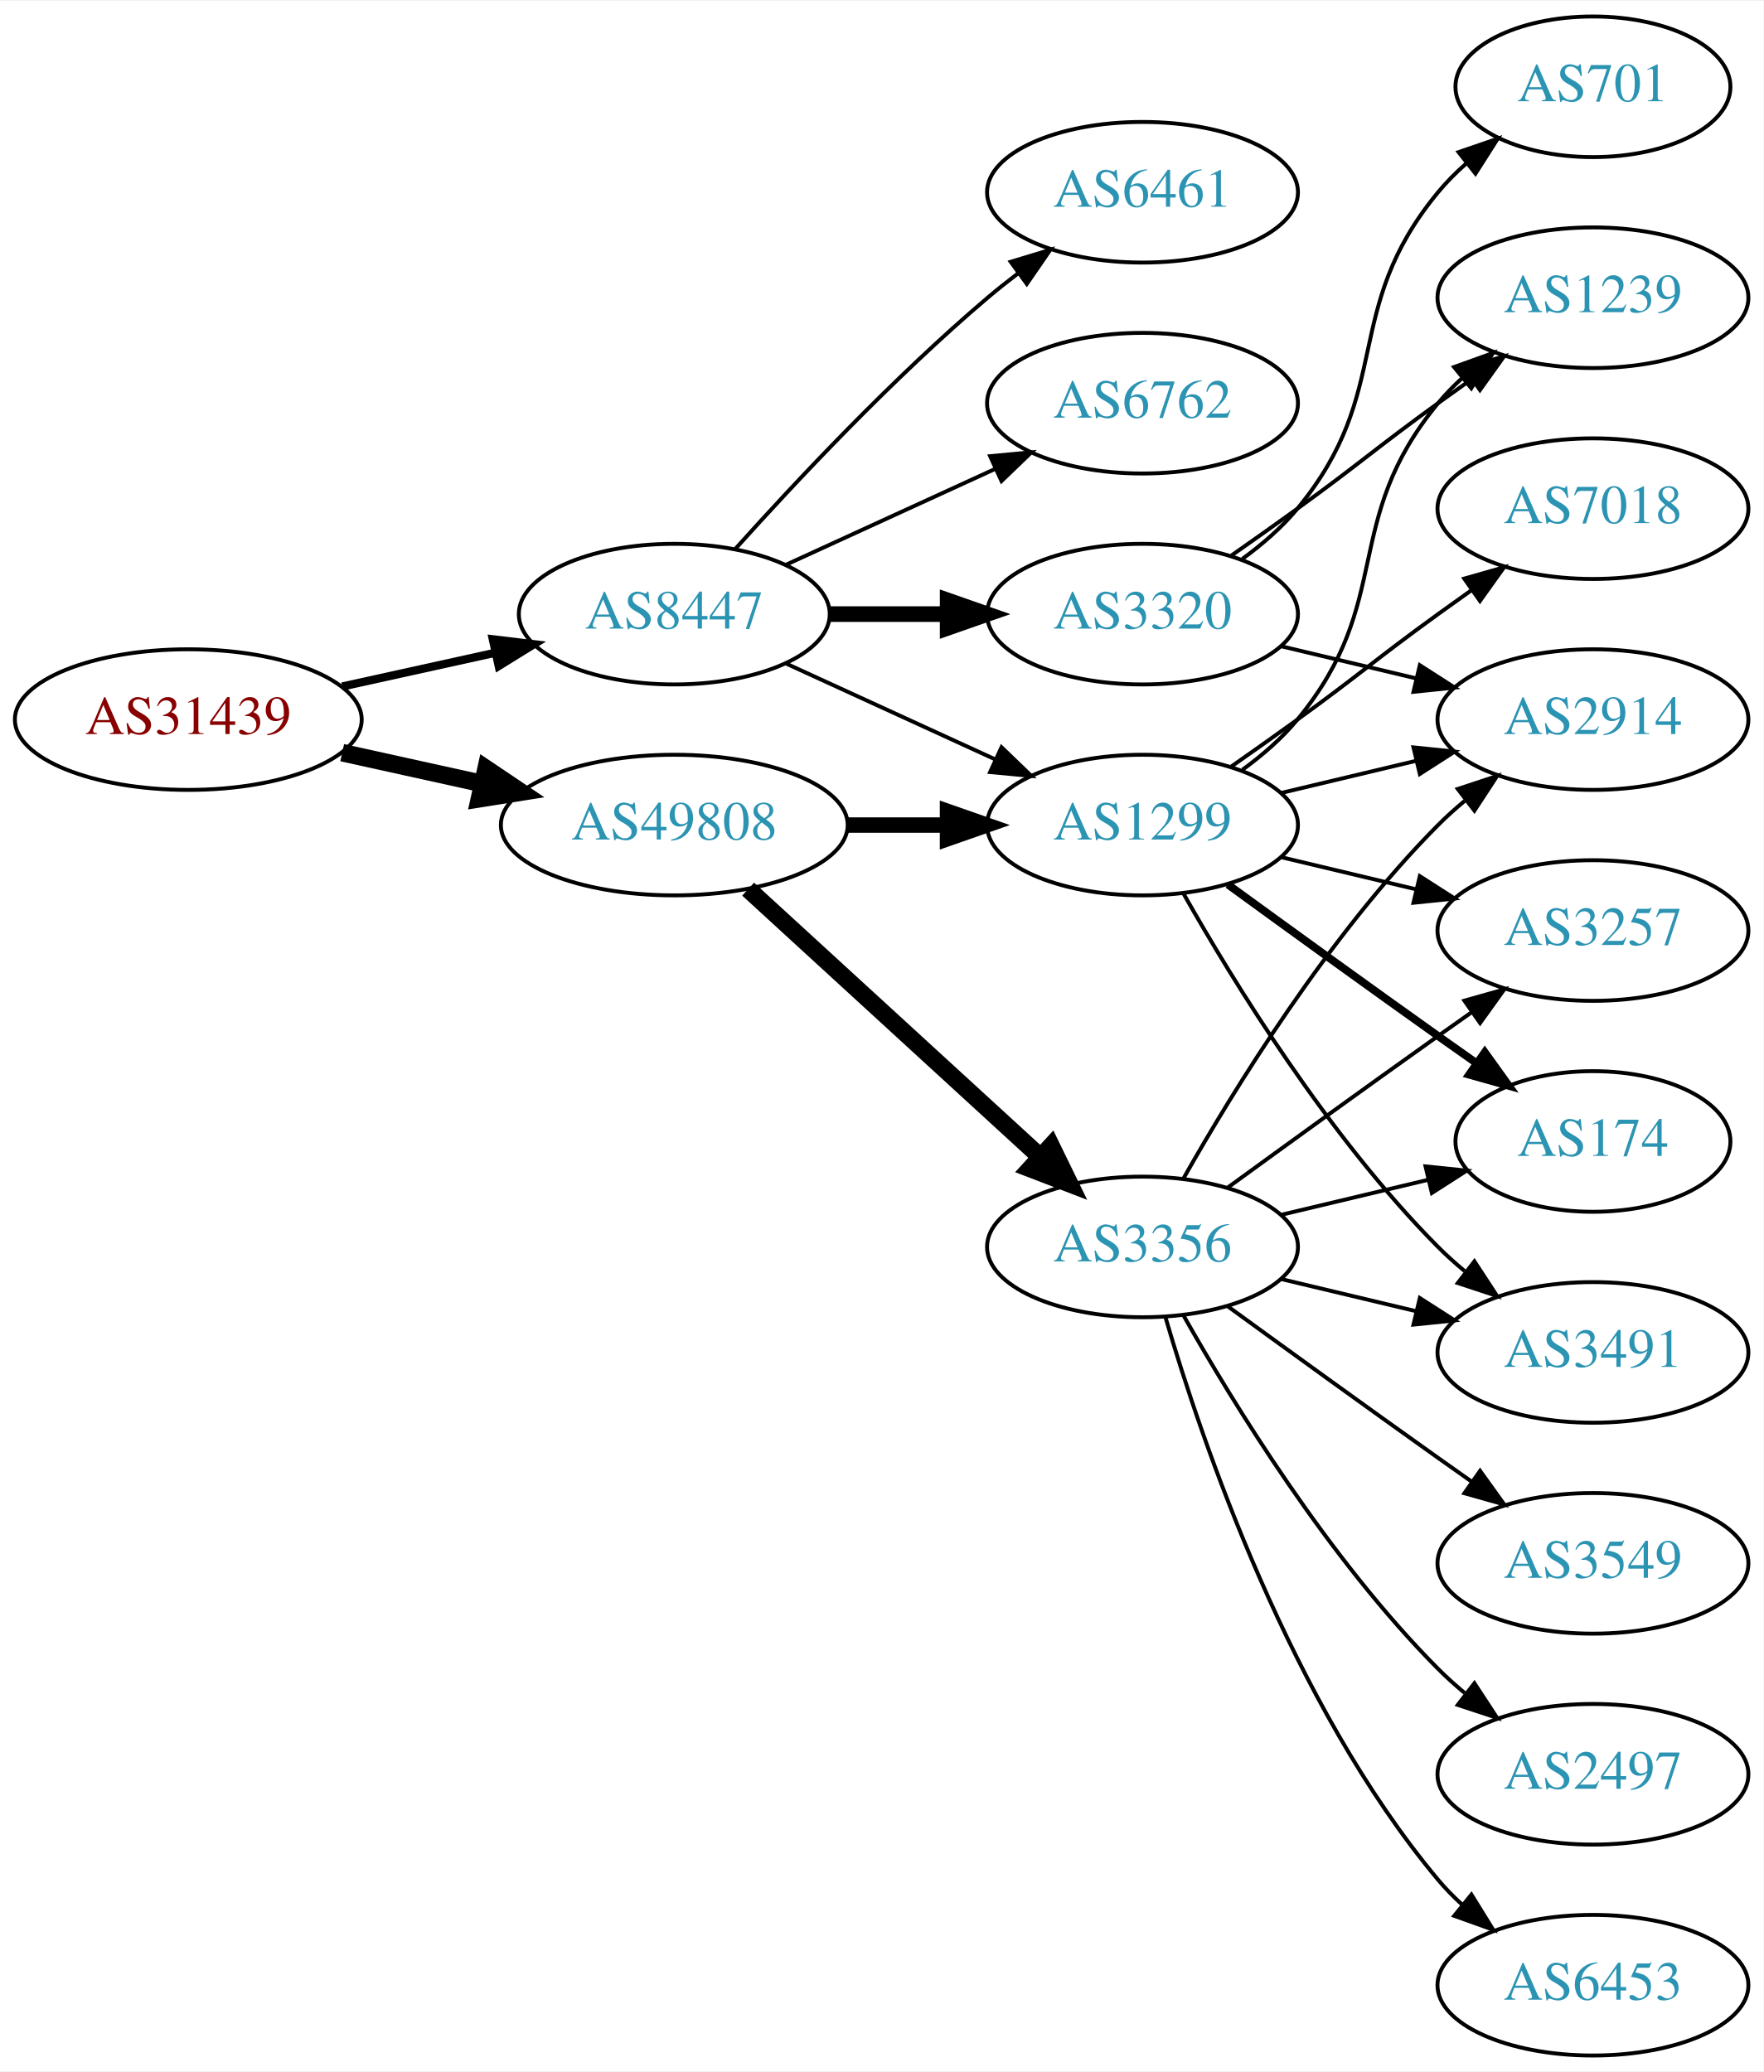
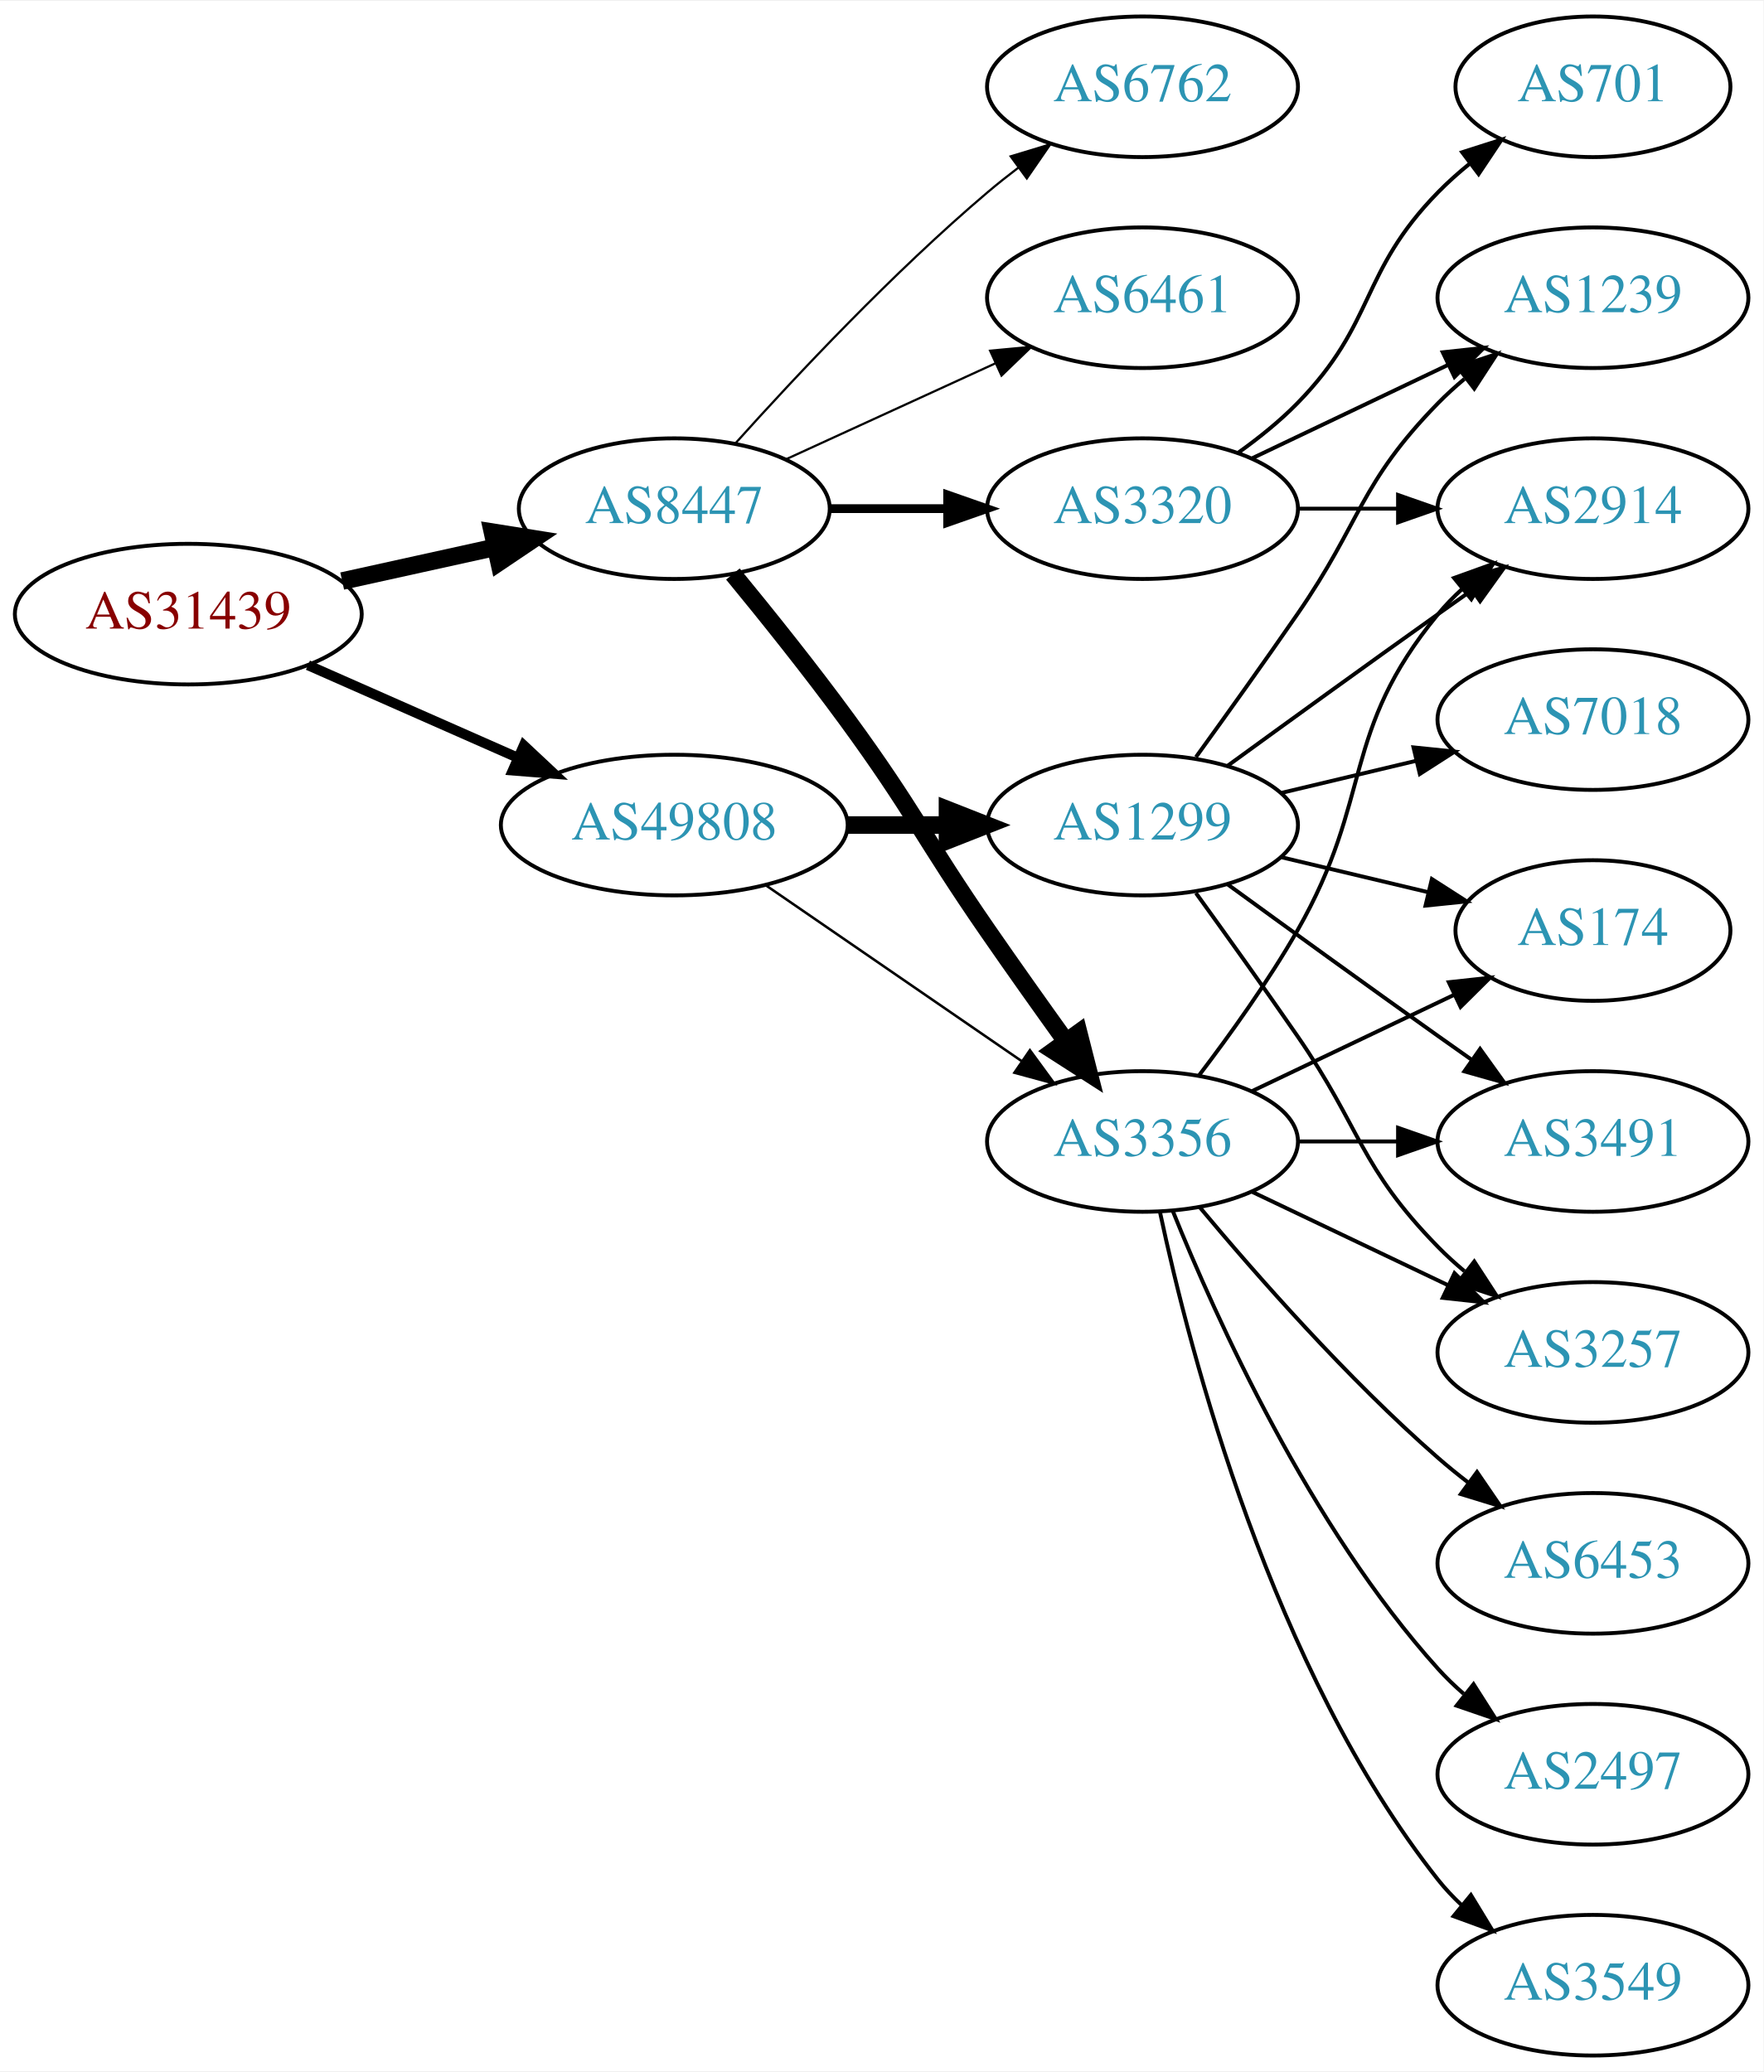
<svg xmlns="http://www.w3.org/2000/svg" xmlns:xlink="http://www.w3.org/1999/xlink" width="451pt" height="530pt" viewBox="0.00 0.00 451.37 530.00">
  <g id="graph0" class="graph" transform="scale(1 1) rotate(0) translate(4 526)">
    <polygon fill="white" stroke="none" points="-4,4 -4,-526 447.37,-526 447.37,4 -4,4" />
    <g id="node1" class="node">
      <g id="a_node1">
        <a xlink:href="/asn/31439" xlink:title="AS31439 ~ OOe Tourismus Technologie GmbH [AT]">
-           <ellipse fill="#ffffff" stroke="black" cx="44.196" cy="-342" rx="44.393" ry="18" />
-           <text text-anchor="middle" x="44.196" y="-338.3" font-family="Times,serif" font-size="14.00" fill="#880000">AS31439</text>
+           <ellipse fill="#ffffff" stroke="black" cx="44.196" cy="-369" rx="44.393" ry="18" />
+           <text text-anchor="middle" x="44.196" y="-365.3" font-family="Times,serif" font-size="14.00" fill="#880000">AS31439</text>
        </a>
      </g>
    </g>
    <g id="node2" class="node">
      <g id="a_node2">
        <a xlink:href="/asn/8447" xlink:title="AS8447 ~ A1 Telekom Austria AG [AT]">
-           <ellipse fill="#ffffff" stroke="black" cx="168.588" cy="-369" rx="39.794" ry="18" />
-           <text text-anchor="middle" x="168.588" y="-365.3" font-family="Times,serif" font-size="14.00" fill="#2c94b3">AS8447</text>
+           <ellipse fill="#ffffff" stroke="black" cx="168.588" cy="-396" rx="39.794" ry="18" />
+           <text text-anchor="middle" x="168.588" y="-392.3" font-family="Times,serif" font-size="14.00" fill="#2c94b3">AS8447</text>
        </a>
      </g>
    </g>
    <g id="edge1" class="edge">
-       <path fill="none" stroke="black" stroke-width="2.1" d="M83.586,-350.469C95.977,-353.202 109.824,-356.257 122.644,-359.085" />
-       <polygon fill="black" stroke="black" stroke-width="2.1" points="122.14,-362.558 132.659,-361.295 123.648,-355.722 122.14,-362.558" />
+       <path fill="none" stroke="black" stroke-width="4.5" d="M83.586,-377.469C95.977,-380.202 109.824,-383.257 122.644,-386.085" />
+       <polygon fill="black" stroke="black" stroke-width="4.5" points="122.045,-389.985 132.659,-388.295 123.742,-382.295 122.045,-389.985" />
    </g>
    <g id="node3" class="node">
      <g id="a_node3">
        <a xlink:href="/asn/49808" xlink:title="AS49808 ~ POWERSPEED-AS [AT]">
          <ellipse fill="#ffffff" stroke="black" cx="168.588" cy="-315" rx="44.393" ry="18" />
          <text text-anchor="middle" x="168.588" y="-311.3" font-family="Times,serif" font-size="14.00" fill="#2c94b3">AS49808</text>
        </a>
      </g>
    </g>
    <g id="edge2" class="edge">
-       <path fill="none" stroke="black" stroke-width="4.5" d="M83.586,-333.531C94.978,-331.018 107.6,-328.233 119.525,-325.603" />
-       <polygon fill="black" stroke="black" stroke-width="4.5" points="120.418,-329.438 129.335,-323.439 118.721,-321.748 120.418,-329.438" />
+       <path fill="none" stroke="black" stroke-width="2.571" d="M74.824,-355.928C90.941,-348.817 111.081,-339.931 128.473,-332.258" />
+       <polygon fill="black" stroke="black" stroke-width="2.571" points="130.073,-335.378 137.809,-328.139 127.247,-328.973 130.073,-335.378" />
    </g>
    <g id="node4" class="node">
      <g id="a_node4">
-         <a xlink:href="/asn/6461" xlink:title="AS6461 ~ Zayo Bandwidth [US]">
-           <ellipse fill="#ffffff" stroke="black" cx="288.431" cy="-477" rx="39.794" ry="18" />
-           <text text-anchor="middle" x="288.431" y="-473.3" font-family="Times,serif" font-size="14.00" fill="#2c94b3">AS6461</text>
+         <a xlink:href="/asn/6762" xlink:title="AS6762 ~ TELECOM ITALIA SPARKLE S.p.A. [IT]">
+           <ellipse fill="#ffffff" stroke="black" cx="288.431" cy="-504" rx="39.794" ry="18" />
+           <text text-anchor="middle" x="288.431" y="-500.3" font-family="Times,serif" font-size="14.00" fill="#2c94b3">AS6762</text>
        </a>
      </g>
    </g>
    <g id="edge3" class="edge">
-       <path fill="none" stroke="black" d="M184.234,-385.725C199.535,-402.765 224.632,-429.523 248.784,-450 251.281,-452.117 253.942,-454.232 256.653,-456.293" />
-       <polygon fill="black" stroke="black" points="254.69,-459.194 264.83,-462.266 258.819,-453.541 254.69,-459.194" />
+       <path fill="none" stroke="black" stroke-width="0.562" d="M184.234,-412.725C199.535,-429.765 224.632,-456.523 248.784,-477 251.281,-479.117 253.942,-481.232 256.653,-483.293" />
+       <polygon fill="black" stroke="black" stroke-width="0.562" points="254.69,-486.194 264.83,-489.266 258.819,-480.541 254.69,-486.194" />
    </g>
    <g id="node5" class="node">
      <g id="a_node5">
-         <a xlink:href="/asn/6762" xlink:title="AS6762 ~ TELECOM ITALIA SPARKLE S.p.A. [IT]">
-           <ellipse fill="#ffffff" stroke="black" cx="288.431" cy="-423" rx="39.794" ry="18" />
-           <text text-anchor="middle" x="288.431" y="-419.3" font-family="Times,serif" font-size="14.00" fill="#2c94b3">AS6762</text>
+         <a xlink:href="/asn/6461" xlink:title="AS6461 ~ Zayo Bandwidth [US]">
+           <ellipse fill="#ffffff" stroke="black" cx="288.431" cy="-450" rx="39.794" ry="18" />
+           <text text-anchor="middle" x="288.431" y="-446.3" font-family="Times,serif" font-size="14.00" fill="#2c94b3">AS6461</text>
        </a>
      </g>
    </g>
    <g id="edge4" class="edge">
-       <path fill="none" stroke="black" d="M197.217,-381.661C213.174,-388.973 233.445,-398.261 250.727,-406.181" />
-       <polygon fill="black" stroke="black" points="249.426,-409.435 259.975,-410.419 252.342,-403.071 249.426,-409.435" />
+       <path fill="none" stroke="black" stroke-width="0.562" d="M197.217,-408.661C213.174,-415.973 233.445,-425.261 250.727,-433.181" />
+       <polygon fill="black" stroke="black" stroke-width="0.562" points="249.426,-436.435 259.975,-437.419 252.342,-430.071 249.426,-436.435" />
    </g>
    <g id="node6" class="node">
      <g id="a_node6">
        <a xlink:href="/asn/3320" xlink:title="AS3320 ~ DTAG [DE]">
-           <ellipse fill="#ffffff" stroke="black" cx="288.431" cy="-369" rx="39.794" ry="18" />
-           <text text-anchor="middle" x="288.431" y="-365.3" font-family="Times,serif" font-size="14.00" fill="#2c94b3">AS3320</text>
+           <ellipse fill="#ffffff" stroke="black" cx="288.431" cy="-396" rx="39.794" ry="18" />
+           <text text-anchor="middle" x="288.431" y="-392.3" font-family="Times,serif" font-size="14.00" fill="#2c94b3">AS3320</text>
        </a>
      </g>
    </g>
    <g id="edge5" class="edge">
-       <path fill="none" stroke="black" stroke-width="4" d="M208.501,-369C218.054,-369 228.404,-369 238.367,-369" />
-       <polygon fill="black" stroke="black" stroke-width="4" points="238.559,-372.5 248.559,-369 238.559,-365.5 238.559,-372.5" />
+       <path fill="none" stroke="black" stroke-width="2.25" d="M208.501,-396C218.054,-396 228.404,-396 238.367,-396" />
+       <polygon fill="black" stroke="black" stroke-width="2.25" points="238.559,-399.5 248.559,-396 238.559,-392.5 238.559,-399.5" />
    </g>
    <g id="node7" class="node">
      <g id="a_node7">
+         <a xlink:href="/asn/3356" xlink:title="AS3356 ~ Level 3 Parent, LLC [US]">
+           <ellipse fill="#ffffff" stroke="black" cx="288.431" cy="-234" rx="39.794" ry="18" />
+           <text text-anchor="middle" x="288.431" y="-230.3" font-family="Times,serif" font-size="14.00" fill="#2c94b3">AS3356</text>
+         </a>
+       </g>
+     </g>
+     <g id="edge6" class="edge">
+       <path fill="none" stroke="black" stroke-width="4.5" d="M183.591,-379.269C192.239,-368.75 203.431,-354.792 212.784,-342 229.809,-318.716 232.389,-311.731 248.784,-288 255.24,-278.656 262.45,-268.506 268.878,-259.555" />
+       <polygon fill="black" stroke="black" stroke-width="4.5" points="272.099,-261.821 274.752,-251.406 265.71,-257.217 272.099,-261.821" />
+     </g>
+     <g id="edge18" class="edge">
+       <path fill="none" stroke="black" stroke-width="0.643" d="M192.031,-299.574C210.612,-286.802 237.173,-268.545 257.553,-254.537" />
+       <polygon fill="black" stroke="black" stroke-width="0.643" points="259.609,-257.371 265.867,-248.822 255.643,-251.602 259.609,-257.371" />
+     </g>
+     <g id="node17" class="node">
+       <g id="a_node17">
        <a xlink:href="/asn/1299" xlink:title="AS1299 ~ Telia Carrier [EU]">
          <ellipse fill="#ffffff" stroke="black" cx="288.431" cy="-315" rx="39.794" ry="18" />
          <text text-anchor="middle" x="288.431" y="-311.3" font-family="Times,serif" font-size="14.00" fill="#2c94b3">AS1299</text>
        </a>
      </g>
    </g>
-     <g id="edge6" class="edge">
-       <path fill="none" stroke="black" d="M197.217,-356.339C213.174,-349.027 233.445,-339.739 250.727,-331.819" />
-       <polygon fill="black" stroke="black" points="252.342,-334.929 259.975,-327.581 249.426,-328.565 252.342,-334.929" />
-     </g>
-     <g id="edge16" class="edge">
-       <path fill="none" stroke="black" stroke-width="3.938" d="M212.799,-315C221.112,-315 229.875,-315 238.357,-315" />
-       <polygon fill="black" stroke="black" stroke-width="3.938" points="238.516,-318.5 248.516,-315 238.516,-311.5 238.516,-318.5" />
-     </g>
-     <g id="node15" class="node">
-       <g id="a_node15">
-         <a xlink:href="/asn/3356" xlink:title="AS3356 ~ Level 3 Parent, LLC [US]">
-           <ellipse fill="#ffffff" stroke="black" cx="288.431" cy="-207" rx="39.794" ry="18" />
-           <text text-anchor="middle" x="288.431" y="-203.3" font-family="Times,serif" font-size="14.00" fill="#2c94b3">AS3356</text>
-         </a>
-       </g>
-     </g>
    <g id="edge17" class="edge">
-       <path fill="none" stroke="black" stroke-width="4.5" d="M187.486,-298.597C207.414,-280.333 239.772,-250.678 262.249,-230.079" />
-       <polygon fill="black" stroke="black" stroke-width="4.5" points="265.039,-232.863 269.751,-223.203 259.718,-227.057 265.039,-232.863" />
+       <path fill="none" stroke="black" stroke-width="4.5" d="M212.799,-315C221.112,-315 229.875,-315 238.357,-315" />
+       <polygon fill="black" stroke="black" stroke-width="4.5" points="238.516,-318.938 248.516,-315 238.516,-311.063 238.516,-318.938" />
+     </g>
+     <g id="node8" class="node">
+       <g id="a_node8">
+         <a xlink:href="/asn/2914" xlink:title="AS2914 ~ NTT America, Inc. [US]">
+           <ellipse fill="#ffffff" stroke="black" cx="403.724" cy="-396" rx="39.794" ry="18" />
+           <text text-anchor="middle" x="403.724" y="-392.3" font-family="Times,serif" font-size="14.00" fill="#2c94b3">AS2914</text>
+         </a>
+       </g>
+     </g>
+     <g id="edge7" class="edge">
+       <path fill="none" stroke="black" d="M328.103,-396C336.306,-396 345.07,-396 353.602,-396" />
+       <polygon fill="black" stroke="black" points="353.841,-399.5 363.841,-396 353.841,-392.5 353.841,-399.5" />
    </g>
    <g id="node9" class="node">
      <g id="a_node9">
+         <a xlink:href="/asn/701" xlink:title="AS701 ~ UUNET [US]">
+           <ellipse fill="#ffffff" stroke="black" cx="403.724" cy="-504" rx="35.194" ry="18" />
+           <text text-anchor="middle" x="403.724" y="-500.3" font-family="Times,serif" font-size="14.00" fill="#2c94b3">AS701</text>
+         </a>
+       </g>
+     </g>
+     <g id="edge8" class="edge">
+       <path fill="none" stroke="black" d="M313.025,-410.389C318.281,-414.148 323.613,-418.437 328.077,-423 348.25,-443.617 343.905,-456.383 364.077,-477 366.556,-479.534 369.303,-481.983 372.156,-484.304" />
+       <polygon fill="black" stroke="black" points="370.247,-487.248 380.341,-490.468 374.458,-481.657 370.247,-487.248" />
+     </g>
+     <g id="node10" class="node">
+       <g id="a_node10">
        <a xlink:href="/asn/1239" xlink:title="AS1239 ~ Sprint [US]">
          <ellipse fill="#ffffff" stroke="black" cx="403.724" cy="-450" rx="39.794" ry="18" />
          <text text-anchor="middle" x="403.724" y="-446.3" font-family="Times,serif" font-size="14.00" fill="#2c94b3">AS1239</text>
        </a>
      </g>
    </g>
-     <g id="edge15" class="edge">
-       <path fill="none" stroke="black" d="M311.188,-384.009C316.722,-387.879 322.641,-392.064 328.077,-396 344.277,-407.729 347.877,-411.271 364.077,-423 366.88,-425.029 369.812,-427.125 372.752,-429.21" />
-       <polygon fill="black" stroke="black" points="370.775,-432.097 380.967,-434.991 374.803,-426.373 370.775,-432.097" />
+     <g id="edge9" class="edge">
+       <path fill="none" stroke="black" d="M316.567,-408.934C331.561,-416.081 350.382,-425.052 366.605,-432.785" />
+       <polygon fill="black" stroke="black" points="365.276,-436.028 375.809,-437.171 368.288,-429.709 365.276,-436.028" />
+     </g>
+     <g id="edge13" class="edge">
+       <path fill="none" stroke="black" d="M302.892,-250.913C310.785,-261.27 320.634,-274.992 328.077,-288 347.642,-322.194 339.013,-338.606 364.077,-369 365.932,-371.25 368.02,-373.396 370.238,-375.424" />
+       <polygon fill="black" stroke="black" points="368.174,-378.256 378.143,-381.844 372.587,-372.823 368.174,-378.256" />
    </g>
    <g id="node11" class="node">
      <g id="a_node11">
-         <a xlink:href="/asn/2914" xlink:title="AS2914 ~ NTT America, Inc. [US]">
-           <ellipse fill="#ffffff" stroke="black" cx="403.724" cy="-342" rx="39.794" ry="18" />
-           <text text-anchor="middle" x="403.724" y="-338.3" font-family="Times,serif" font-size="14.00" fill="#2c94b3">AS2914</text>
-         </a>
-       </g>
-     </g>
-     <g id="edge13" class="edge">
-       <path fill="none" stroke="black" d="M324.038,-360.752C334.909,-358.162 347.064,-355.265 358.506,-352.538" />
-       <polygon fill="black" stroke="black" points="359.412,-355.92 368.328,-350.197 357.789,-349.111 359.412,-355.92" />
+         <a xlink:href="/asn/6453" xlink:title="AS6453 ~ TATA COMMUNICATIONS (AMERICA) INC [US]">
+           <ellipse fill="#ffffff" stroke="black" cx="403.724" cy="-126" rx="39.794" ry="18" />
+           <text text-anchor="middle" x="403.724" y="-122.3" font-family="Times,serif" font-size="14.00" fill="#2c94b3">AS6453</text>
+         </a>
+       </g>
+     </g>
+     <g id="edge10" class="edge">
+       <path fill="none" stroke="black" d="M303.061,-217.183C317.343,-200.071 340.89,-173.255 364.077,-153 366.543,-150.846 369.182,-148.706 371.879,-146.628" />
+       <polygon fill="black" stroke="black" points="374.052,-149.375 380.033,-140.63 369.904,-143.736 374.052,-149.375" />
+     </g>
+     <g id="node12" class="node">
+       <g id="a_node12">
+         <a xlink:href="/asn/174" xlink:title="AS174 ~ Cogent Communications [US]">
+           <ellipse fill="#ffffff" stroke="black" cx="403.724" cy="-288" rx="35.194" ry="18" />
+           <text text-anchor="middle" x="403.724" y="-284.3" font-family="Times,serif" font-size="14.00" fill="#2c94b3">AS174</text>
+         </a>
+       </g>
+     </g>
+     <g id="edge11" class="edge">
+       <path fill="none" stroke="black" d="M316.567,-246.934C331.999,-254.29 351.485,-263.577 368.02,-271.459" />
+       <polygon fill="black" stroke="black" points="366.828,-274.768 377.361,-275.911 369.84,-268.449 366.828,-274.768" />
+     </g>
+     <g id="node13" class="node">
+       <g id="a_node13">
+         <a xlink:href="/asn/3491" xlink:title="AS3491 ~ PCCW Global, Inc. [US]">
+           <ellipse fill="#ffffff" stroke="black" cx="403.724" cy="-234" rx="39.794" ry="18" />
+           <text text-anchor="middle" x="403.724" y="-230.3" font-family="Times,serif" font-size="14.00" fill="#2c94b3">AS3491</text>
+         </a>
+       </g>
+     </g>
+     <g id="edge12" class="edge">
+       <path fill="none" stroke="black" d="M328.103,-234C336.306,-234 345.07,-234 353.602,-234" />
+       <polygon fill="black" stroke="black" points="353.841,-237.5 363.841,-234 353.841,-230.5 353.841,-237.5" />
    </g>
    <g id="node14" class="node">
      <g id="a_node14">
-         <a xlink:href="/asn/701" xlink:title="AS701 ~ UUNET [US]">
-           <ellipse fill="#ffffff" stroke="black" cx="403.724" cy="-504" rx="35.194" ry="18" />
-           <text text-anchor="middle" x="403.724" y="-500.3" font-family="Times,serif" font-size="14.00" fill="#2c94b3">AS701</text>
+         <a xlink:href="/asn/3257" xlink:title="AS3257 ~ GTT [DE]">
+           <ellipse fill="#ffffff" stroke="black" cx="403.724" cy="-180" rx="39.794" ry="18" />
+           <text text-anchor="middle" x="403.724" y="-176.3" font-family="Times,serif" font-size="14.00" fill="#2c94b3">AS3257</text>
        </a>
      </g>
    </g>
    <g id="edge14" class="edge">
-       <path fill="none" stroke="black" d="M314.012,-383.156C319.106,-386.872 324.12,-391.201 328.077,-396 353.142,-426.394 339.013,-446.606 364.077,-477 366.212,-479.589 368.655,-482.041 371.251,-484.334" />
-       <polygon fill="black" stroke="black" points="369.329,-487.275 379.35,-490.712 373.66,-481.775 369.329,-487.275" />
-     </g>
-     <g id="node8" class="node">
-       <g id="a_node8">
-         <a xlink:href="/asn/174" xlink:title="AS174 ~ Cogent Communications [US]">
-           <ellipse fill="#ffffff" stroke="black" cx="403.724" cy="-234" rx="35.194" ry="18" />
-           <text text-anchor="middle" x="403.724" y="-230.3" font-family="Times,serif" font-size="14.00" fill="#2c94b3">AS174</text>
-         </a>
-       </g>
-     </g>
-     <g id="edge7" class="edge">
-       <path fill="none" stroke="black" stroke-width="2" d="M310.279,-299.778C325.213,-288.909 345.827,-273.975 364.077,-261 367.288,-258.718 370.657,-256.339 374.011,-253.982" />
-       <polygon fill="black" stroke="black" stroke-width="2" points="376.039,-256.834 382.222,-248.23 372.023,-251.101 376.039,-256.834" />
-     </g>
-     <g id="edge8" class="edge">
-       <path fill="none" stroke="black" d="M314.012,-329.156C319.106,-332.872 324.12,-337.201 328.077,-342 353.142,-372.394 339.013,-392.606 364.077,-423 365.932,-425.25 368.02,-427.396 370.238,-429.424" />
-       <polygon fill="black" stroke="black" points="368.174,-432.256 378.143,-435.844 372.587,-426.823 368.174,-432.256" />
-     </g>
-     <g id="node10" class="node">
-       <g id="a_node10">
-         <a xlink:href="/asn/3491" xlink:title="AS3491 ~ PCCW Global, Inc. [US]">
-           <ellipse fill="#ffffff" stroke="black" cx="403.724" cy="-180" rx="39.794" ry="18" />
-           <text text-anchor="middle" x="403.724" y="-176.3" font-family="Times,serif" font-size="14.00" fill="#2c94b3">AS3491</text>
-         </a>
-       </g>
-     </g>
-     <g id="edge9" class="edge">
-       <path fill="none" stroke="black" d="M298.891,-297.51C311.672,-274.904 336.105,-235.114 364.077,-207 366.188,-204.879 368.484,-202.812 370.87,-200.829" />
-       <polygon fill="black" stroke="black" points="373.385,-203.31 379.185,-194.444 369.122,-197.758 373.385,-203.31" />
-     </g>
-     <g id="edge10" class="edge">
-       <path fill="none" stroke="black" d="M324.038,-323.248C334.909,-325.838 347.064,-328.735 358.506,-331.462" />
-       <polygon fill="black" stroke="black" points="357.789,-334.889 368.328,-333.803 359.412,-328.08 357.789,-334.889" />
-     </g>
-     <g id="node12" class="node">
-       <g id="a_node12">
-         <a xlink:href="/asn/7018" xlink:title="AS7018 ~ AT&amp;T Services, Inc. [US]">
-           <ellipse fill="#ffffff" stroke="black" cx="403.724" cy="-396" rx="39.794" ry="18" />
-           <text text-anchor="middle" x="403.724" y="-392.3" font-family="Times,serif" font-size="14.00" fill="#2c94b3">AS7018</text>
-         </a>
-       </g>
-     </g>
-     <g id="edge11" class="edge">
-       <path fill="none" stroke="black" d="M311.188,-330.009C316.722,-333.879 322.641,-338.064 328.077,-342 344.277,-353.729 347.877,-357.271 364.077,-369 366.88,-371.029 369.812,-373.125 372.752,-375.21" />
-       <polygon fill="black" stroke="black" points="370.775,-378.097 380.967,-380.991 374.803,-372.373 370.775,-378.097" />
-     </g>
-     <g id="node13" class="node">
-       <g id="a_node13">
-         <a xlink:href="/asn/3257" xlink:title="AS3257 ~ GTT [DE]">
-           <ellipse fill="#ffffff" stroke="black" cx="403.724" cy="-288" rx="39.794" ry="18" />
-           <text text-anchor="middle" x="403.724" y="-284.3" font-family="Times,serif" font-size="14.00" fill="#2c94b3">AS3257</text>
-         </a>
-       </g>
-     </g>
-     <g id="edge12" class="edge">
-       <path fill="none" stroke="black" d="M324.038,-306.752C334.909,-304.162 347.064,-301.265 358.506,-298.538" />
-       <polygon fill="black" stroke="black" points="359.412,-301.92 368.328,-296.197 357.789,-295.111 359.412,-301.92" />
-     </g>
-     <g id="edge22" class="edge">
-       <path fill="none" stroke="black" d="M324.038,-215.248C335.833,-218.058 349.137,-221.229 361.405,-224.153" />
-       <polygon fill="black" stroke="black" points="360.871,-227.624 371.41,-226.537 362.494,-220.814 360.871,-227.624" />
-     </g>
-     <g id="edge19" class="edge">
-       <path fill="none" stroke="black" d="M324.038,-198.752C334.909,-196.162 347.064,-193.265 358.506,-190.538" />
-       <polygon fill="black" stroke="black" points="359.412,-193.92 368.328,-188.197 357.789,-187.111 359.412,-193.92" />
-     </g>
-     <g id="edge23" class="edge">
-       <path fill="none" stroke="black" d="M298.891,-224.49C311.672,-247.096 336.105,-286.886 364.077,-315 366.188,-317.121 368.484,-319.188 370.87,-321.171" />
-       <polygon fill="black" stroke="black" points="369.122,-324.242 379.185,-327.556 373.385,-318.69 369.122,-324.242" />
-     </g>
-     <g id="edge21" class="edge">
-       <path fill="none" stroke="black" d="M310.279,-222.222C325.213,-233.091 345.827,-248.025 364.077,-261 366.898,-263.005 369.841,-265.085 372.789,-267.159" />
-       <polygon fill="black" stroke="black" points="370.816,-270.05 381.013,-272.926 374.835,-264.319 370.816,-270.05" />
+       <path fill="none" stroke="black" d="M316.567,-221.066C331.561,-213.919 350.382,-204.948 366.605,-197.215" />
+       <polygon fill="black" stroke="black" points="368.288,-200.291 375.809,-192.829 365.276,-193.972 368.288,-200.291" />
+     </g>
+     <g id="node15" class="node">
+       <g id="a_node15">
+         <a xlink:href="/asn/2497" xlink:title="AS2497 ~ Internet Initiative Japan Inc. [JP]">
+           <ellipse fill="#ffffff" stroke="black" cx="403.724" cy="-72" rx="39.794" ry="18" />
+           <text text-anchor="middle" x="403.724" y="-68.3" font-family="Times,serif" font-size="14.00" fill="#2c94b3">AS2497</text>
+         </a>
+       </g>
+     </g>
+     <g id="edge15" class="edge">
+       <path fill="none" stroke="black" d="M296.179,-216.213C307.23,-188.757 331.283,-135.422 364.077,-99 366.08,-96.776 368.298,-94.637 370.631,-92.603" />
+       <polygon fill="black" stroke="black" points="373.161,-95.065 378.85,-86.127 368.829,-89.567 373.161,-95.065" />
    </g>
    <g id="node16" class="node">
      <g id="a_node16">
        <a xlink:href="/asn/3549" xlink:title="AS3549 ~ Level 3 Parent, LLC [US]">
-           <ellipse fill="#ffffff" stroke="black" cx="403.724" cy="-126" rx="39.794" ry="18" />
-           <text text-anchor="middle" x="403.724" y="-122.3" font-family="Times,serif" font-size="14.00" fill="#2c94b3">AS3549</text>
-         </a>
-       </g>
-     </g>
-     <g id="edge18" class="edge">
-       <path fill="none" stroke="black" d="M310.279,-191.778C325.213,-180.909 345.827,-165.975 364.077,-153 366.898,-150.995 369.841,-148.915 372.789,-146.841" />
-       <polygon fill="black" stroke="black" points="374.835,-149.681 381.013,-141.074 370.816,-143.95 374.835,-149.681" />
-     </g>
-     <g id="node17" class="node">
-       <g id="a_node17">
-         <a xlink:href="/asn/2497" xlink:title="AS2497 ~ Internet Initiative Japan Inc. [JP]">
-           <ellipse fill="#ffffff" stroke="black" cx="403.724" cy="-72" rx="39.794" ry="18" />
-           <text text-anchor="middle" x="403.724" y="-68.3" font-family="Times,serif" font-size="14.00" fill="#2c94b3">AS2497</text>
-         </a>
-       </g>
+           <ellipse fill="#ffffff" stroke="black" cx="403.724" cy="-18" rx="39.794" ry="18" />
+           <text text-anchor="middle" x="403.724" y="-14.3" font-family="Times,serif" font-size="14.00" fill="#2c94b3">AS3549</text>
+         </a>
+       </g>
+     </g>
+     <g id="edge16" class="edge">
+       <path fill="none" stroke="black" d="M292.921,-215.84C300.552,-179.97 321.544,-98.845 364.077,-45 365.885,-42.712 367.937,-40.538 370.132,-38.49" />
+       <polygon fill="black" stroke="black" points="372.486,-41.086 377.992,-32.034 368.043,-35.677 372.486,-41.086" />
    </g>
    <g id="edge20" class="edge">
-       <path fill="none" stroke="black" d="M298.891,-189.51C311.672,-166.904 336.105,-127.114 364.077,-99 366.188,-96.879 368.484,-94.812 370.87,-92.829" />
-       <polygon fill="black" stroke="black" points="373.385,-95.31 379.185,-86.444 369.122,-89.758 373.385,-95.31" />
+       <path fill="none" stroke="black" d="M310.279,-330.222C325.213,-341.091 345.827,-356.025 364.077,-369 366.898,-371.005 369.841,-373.085 372.789,-375.159" />
+       <polygon fill="black" stroke="black" points="370.816,-378.05 381.013,-380.926 374.835,-372.319 370.816,-378.05" />
+     </g>
+     <g id="edge22" class="edge">
+       <path fill="none" stroke="black" d="M302.11,-332.406C309.725,-342.937 319.558,-356.67 328.077,-369 344.473,-392.731 343.905,-402.383 364.077,-423 366.17,-425.139 368.453,-427.218 370.83,-429.21" />
+       <polygon fill="black" stroke="black" points="369.074,-432.275 379.13,-435.611 373.349,-426.732 369.074,-432.275" />
+     </g>
+     <g id="edge21" class="edge">
+       <path fill="none" stroke="black" d="M324.038,-306.752C335.833,-303.942 349.137,-300.771 361.405,-297.847" />
+       <polygon fill="black" stroke="black" points="362.494,-301.186 371.41,-295.463 360.871,-294.376 362.494,-301.186" />
+     </g>
+     <g id="edge19" class="edge">
+       <path fill="none" stroke="black" d="M310.279,-299.778C325.213,-288.909 345.827,-273.975 364.077,-261 366.898,-258.995 369.841,-256.915 372.789,-254.841" />
+       <polygon fill="black" stroke="black" points="374.835,-257.681 381.013,-249.074 370.816,-251.95 374.835,-257.681" />
+     </g>
+     <g id="edge23" class="edge">
+       <path fill="none" stroke="black" d="M302.11,-297.594C309.725,-287.063 319.558,-273.33 328.077,-261 344.473,-237.269 343.905,-227.617 364.077,-207 366.17,-204.861 368.453,-202.782 370.83,-200.79" />
+       <polygon fill="black" stroke="black" points="373.349,-203.268 379.13,-194.389 369.074,-197.725 373.349,-203.268" />
    </g>
    <g id="node18" class="node">
      <g id="a_node18">
-         <a xlink:href="/asn/6453" xlink:title="AS6453 ~ TATA COMMUNICATIONS (AMERICA) INC [US]">
-           <ellipse fill="#ffffff" stroke="black" cx="403.724" cy="-18" rx="39.794" ry="18" />
-           <text text-anchor="middle" x="403.724" y="-14.3" font-family="Times,serif" font-size="14.00" fill="#2c94b3">AS6453</text>
+         <a xlink:href="/asn/7018" xlink:title="AS7018 ~ AT&amp;T Services, Inc. [US]">
+           <ellipse fill="#ffffff" stroke="black" cx="403.724" cy="-342" rx="39.794" ry="18" />
+           <text text-anchor="middle" x="403.724" y="-338.3" font-family="Times,serif" font-size="14.00" fill="#2c94b3">AS7018</text>
        </a>
      </g>
    </g>
    <g id="edge24" class="edge">
-       <path fill="none" stroke="black" d="M294.305,-188.998C303.619,-157.156 326.435,-90.019 364.077,-45 365.948,-42.763 368.046,-40.626 370.272,-38.604" />
-       <polygon fill="black" stroke="black" points="372.619,-41.208 378.191,-32.196 368.216,-35.766 372.619,-41.208" />
+       <path fill="none" stroke="black" d="M324.038,-323.248C334.909,-325.838 347.064,-328.735 358.506,-331.462" />
+       <polygon fill="black" stroke="black" points="357.789,-334.889 368.328,-333.803 359.412,-328.08 357.789,-334.889" />
    </g>
  </g>
</svg>
